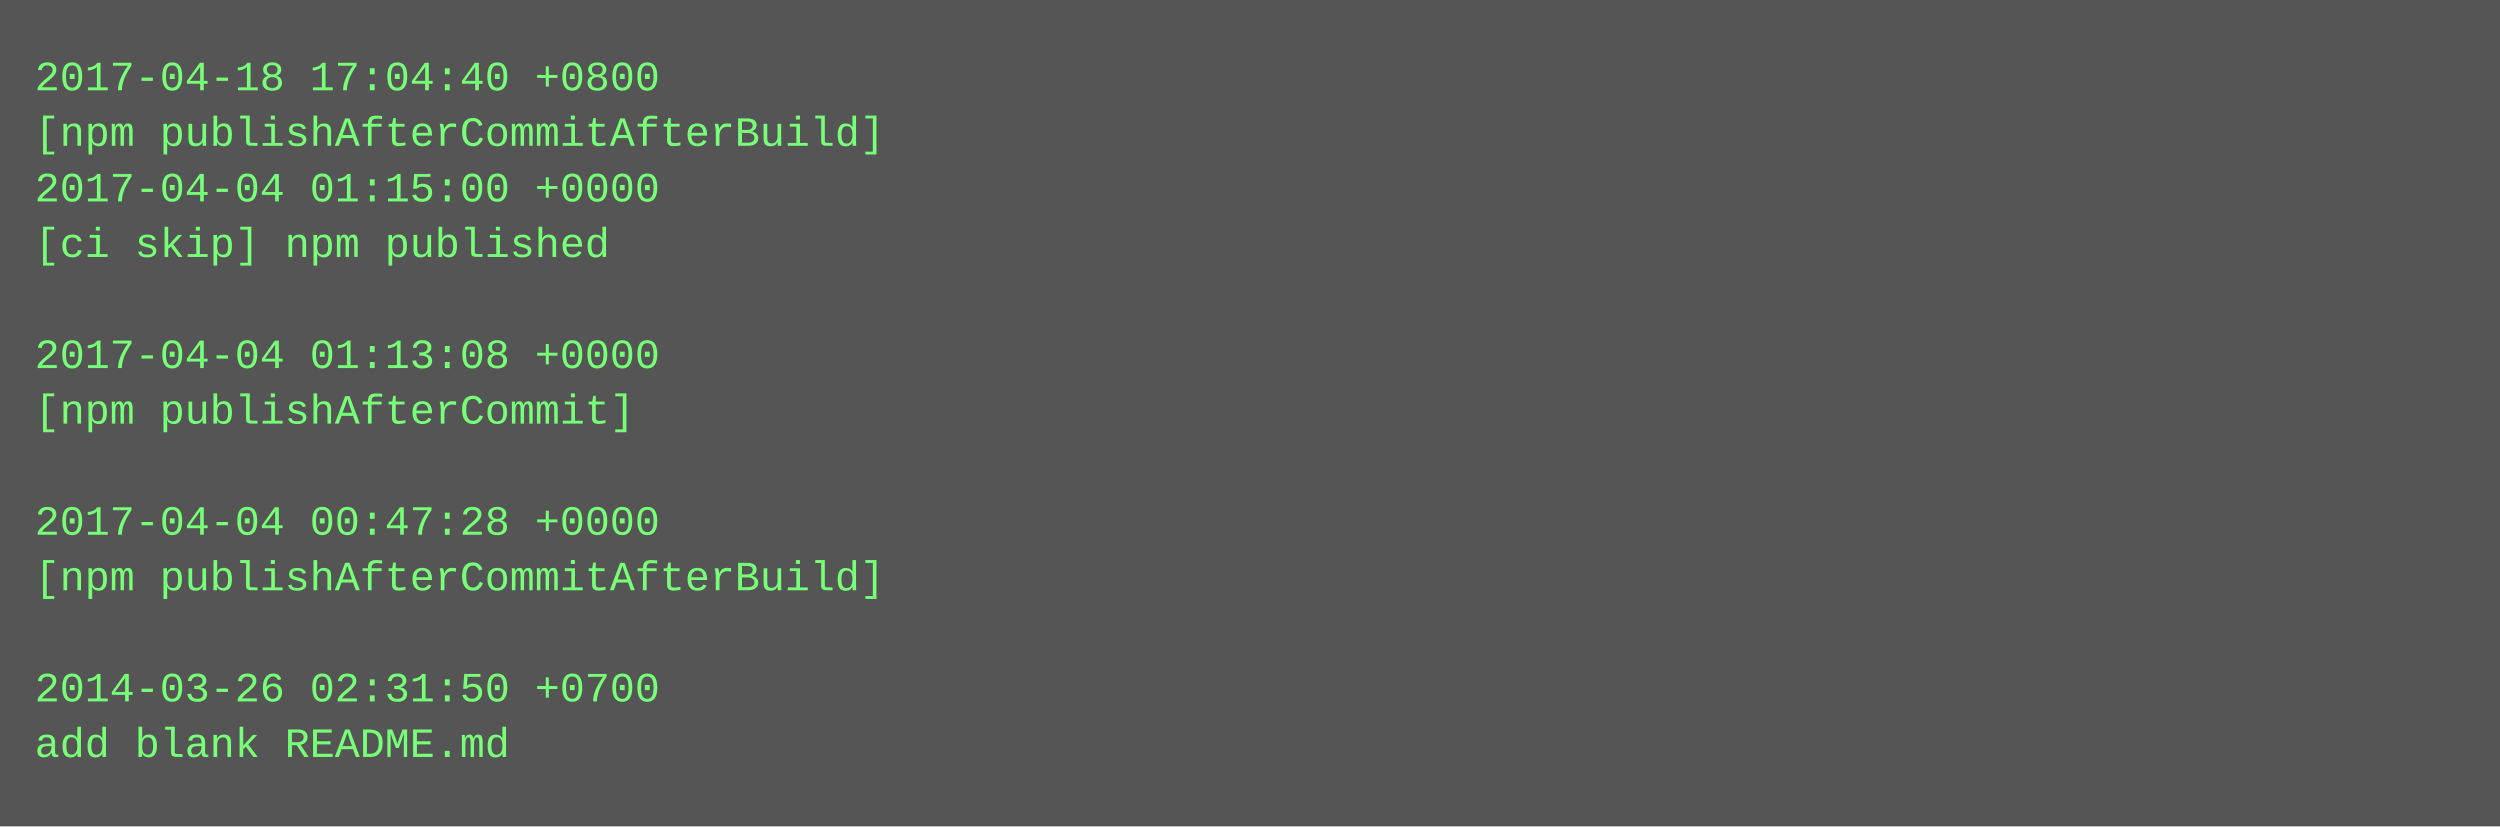
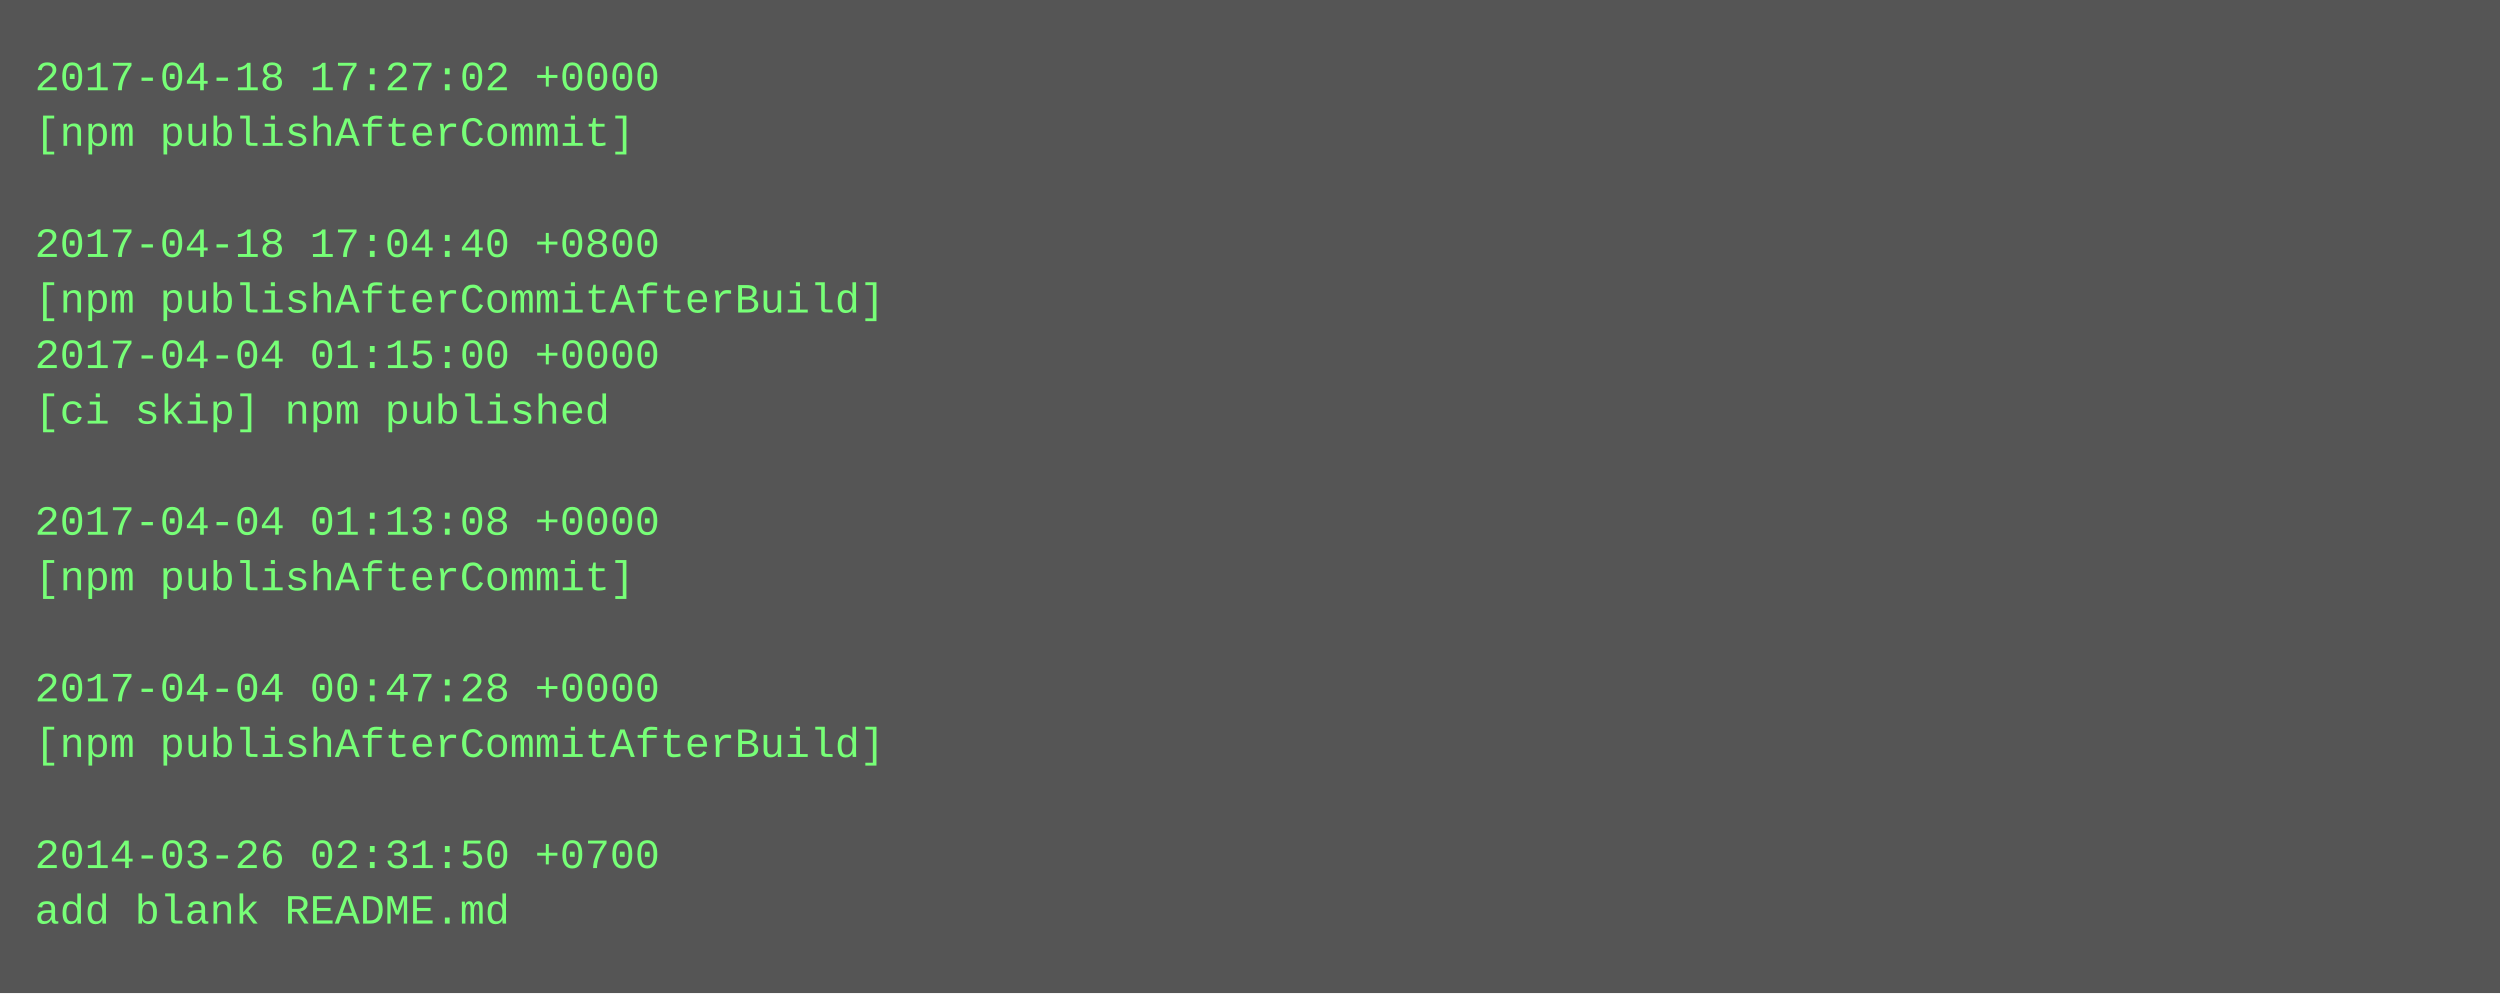
- <svg xmlns="http://www.w3.org/2000/svg" height="238" width="720">
-   <rect height="238" fill="#555" width="720" />
+ <svg xmlns="http://www.w3.org/2000/svg" height="286" width="720">
+   <rect height="286" fill="#555" width="720" />
  <text fill="#7f7" font-family="Courier New" font-size="12" xml:space="preserve">
-     <tspan x="10" y="26">2017-04-18 17:04:40 +0800</tspan>
-     <tspan x="10" y="42">[npm publishAfterCommitAfterBuild]</tspan>
-     <tspan x="10" y="58">2017-04-04 01:15:00 +0000</tspan>
-     <tspan x="10" y="74">[ci skip] npm published</tspan>
-     <tspan x="10" y="90" />
-     <tspan x="10" y="106">2017-04-04 01:13:08 +0000</tspan>
-     <tspan x="10" y="122">[npm publishAfterCommit]</tspan>
+     <tspan x="10" y="26">2017-04-18 17:27:02 +0000</tspan>
+     <tspan x="10" y="42">[npm publishAfterCommit]</tspan>
+     <tspan x="10" y="58" />
+     <tspan x="10" y="74">2017-04-18 17:04:40 +0800</tspan>
+     <tspan x="10" y="90">[npm publishAfterCommitAfterBuild]</tspan>
+     <tspan x="10" y="106">2017-04-04 01:15:00 +0000</tspan>
+     <tspan x="10" y="122">[ci skip] npm published</tspan>
    <tspan x="10" y="138" />
-     <tspan x="10" y="154">2017-04-04 00:47:28 +0000</tspan>
-     <tspan x="10" y="170">[npm publishAfterCommitAfterBuild]</tspan>
+     <tspan x="10" y="154">2017-04-04 01:13:08 +0000</tspan>
+     <tspan x="10" y="170">[npm publishAfterCommit]</tspan>
    <tspan x="10" y="186" />
-     <tspan x="10" y="202">2014-03-26 02:31:50 +0700</tspan>
-     <tspan x="10" y="218">add blank README.md</tspan>
+     <tspan x="10" y="202">2017-04-04 00:47:28 +0000</tspan>
+     <tspan x="10" y="218">[npm publishAfterCommitAfterBuild]</tspan>
+     <tspan x="10" y="234" />
+     <tspan x="10" y="250">2014-03-26 02:31:50 +0700</tspan>
+     <tspan x="10" y="266">add blank README.md</tspan>
  </text>
</svg>
